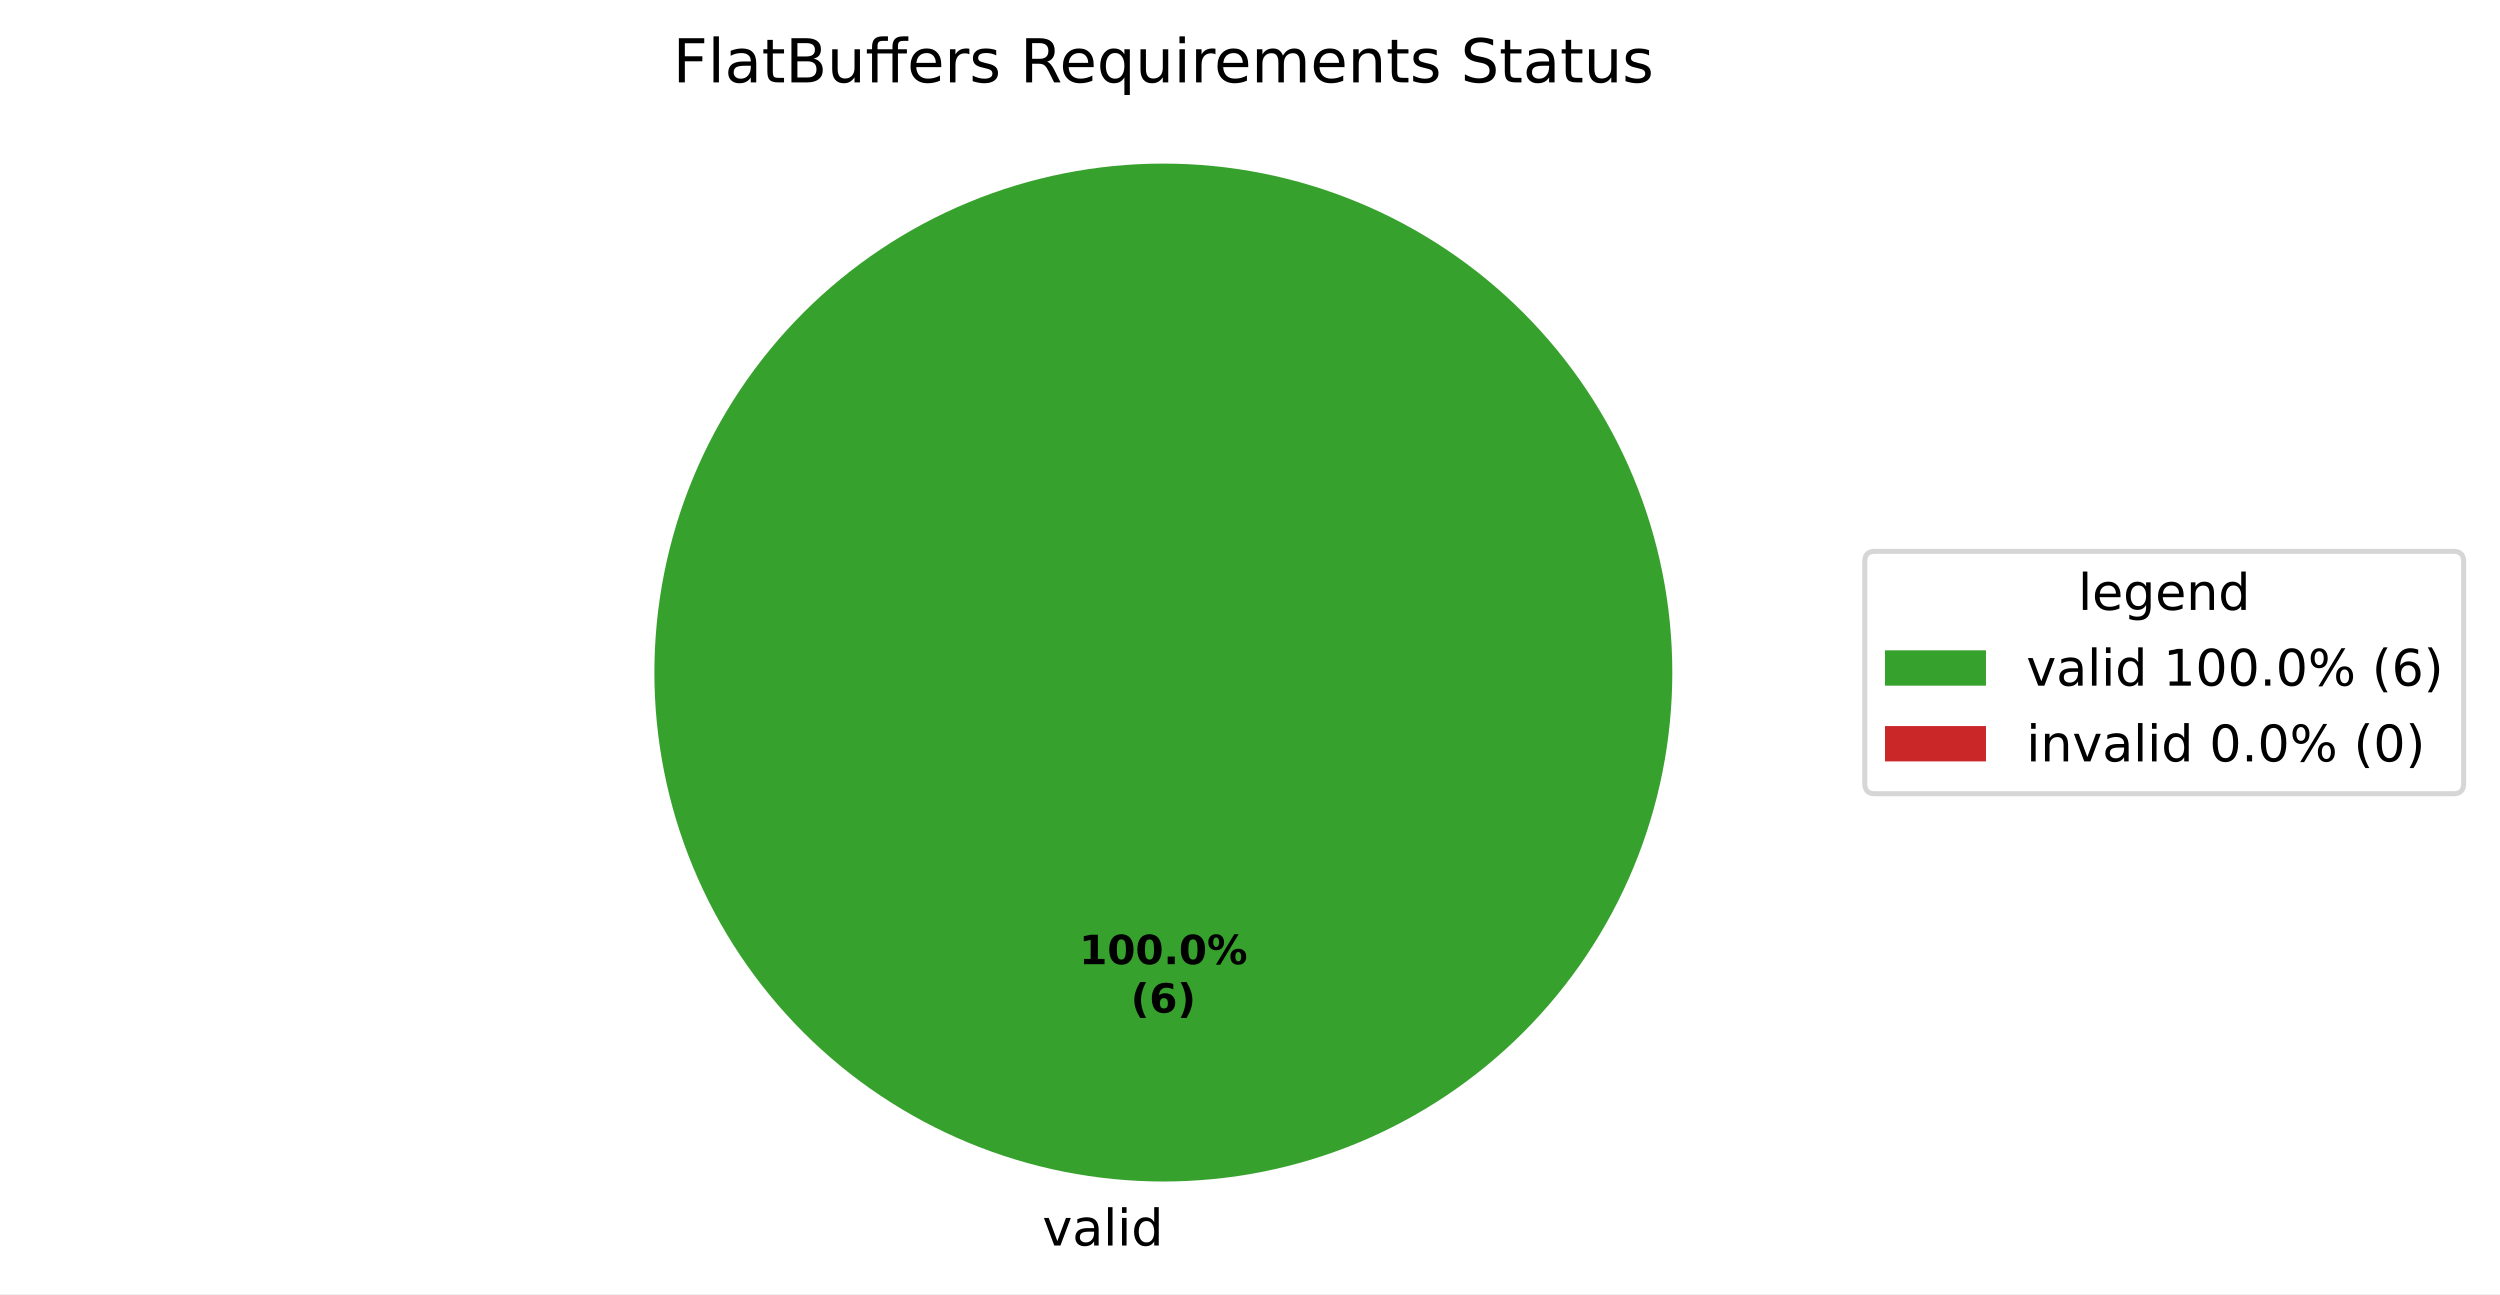
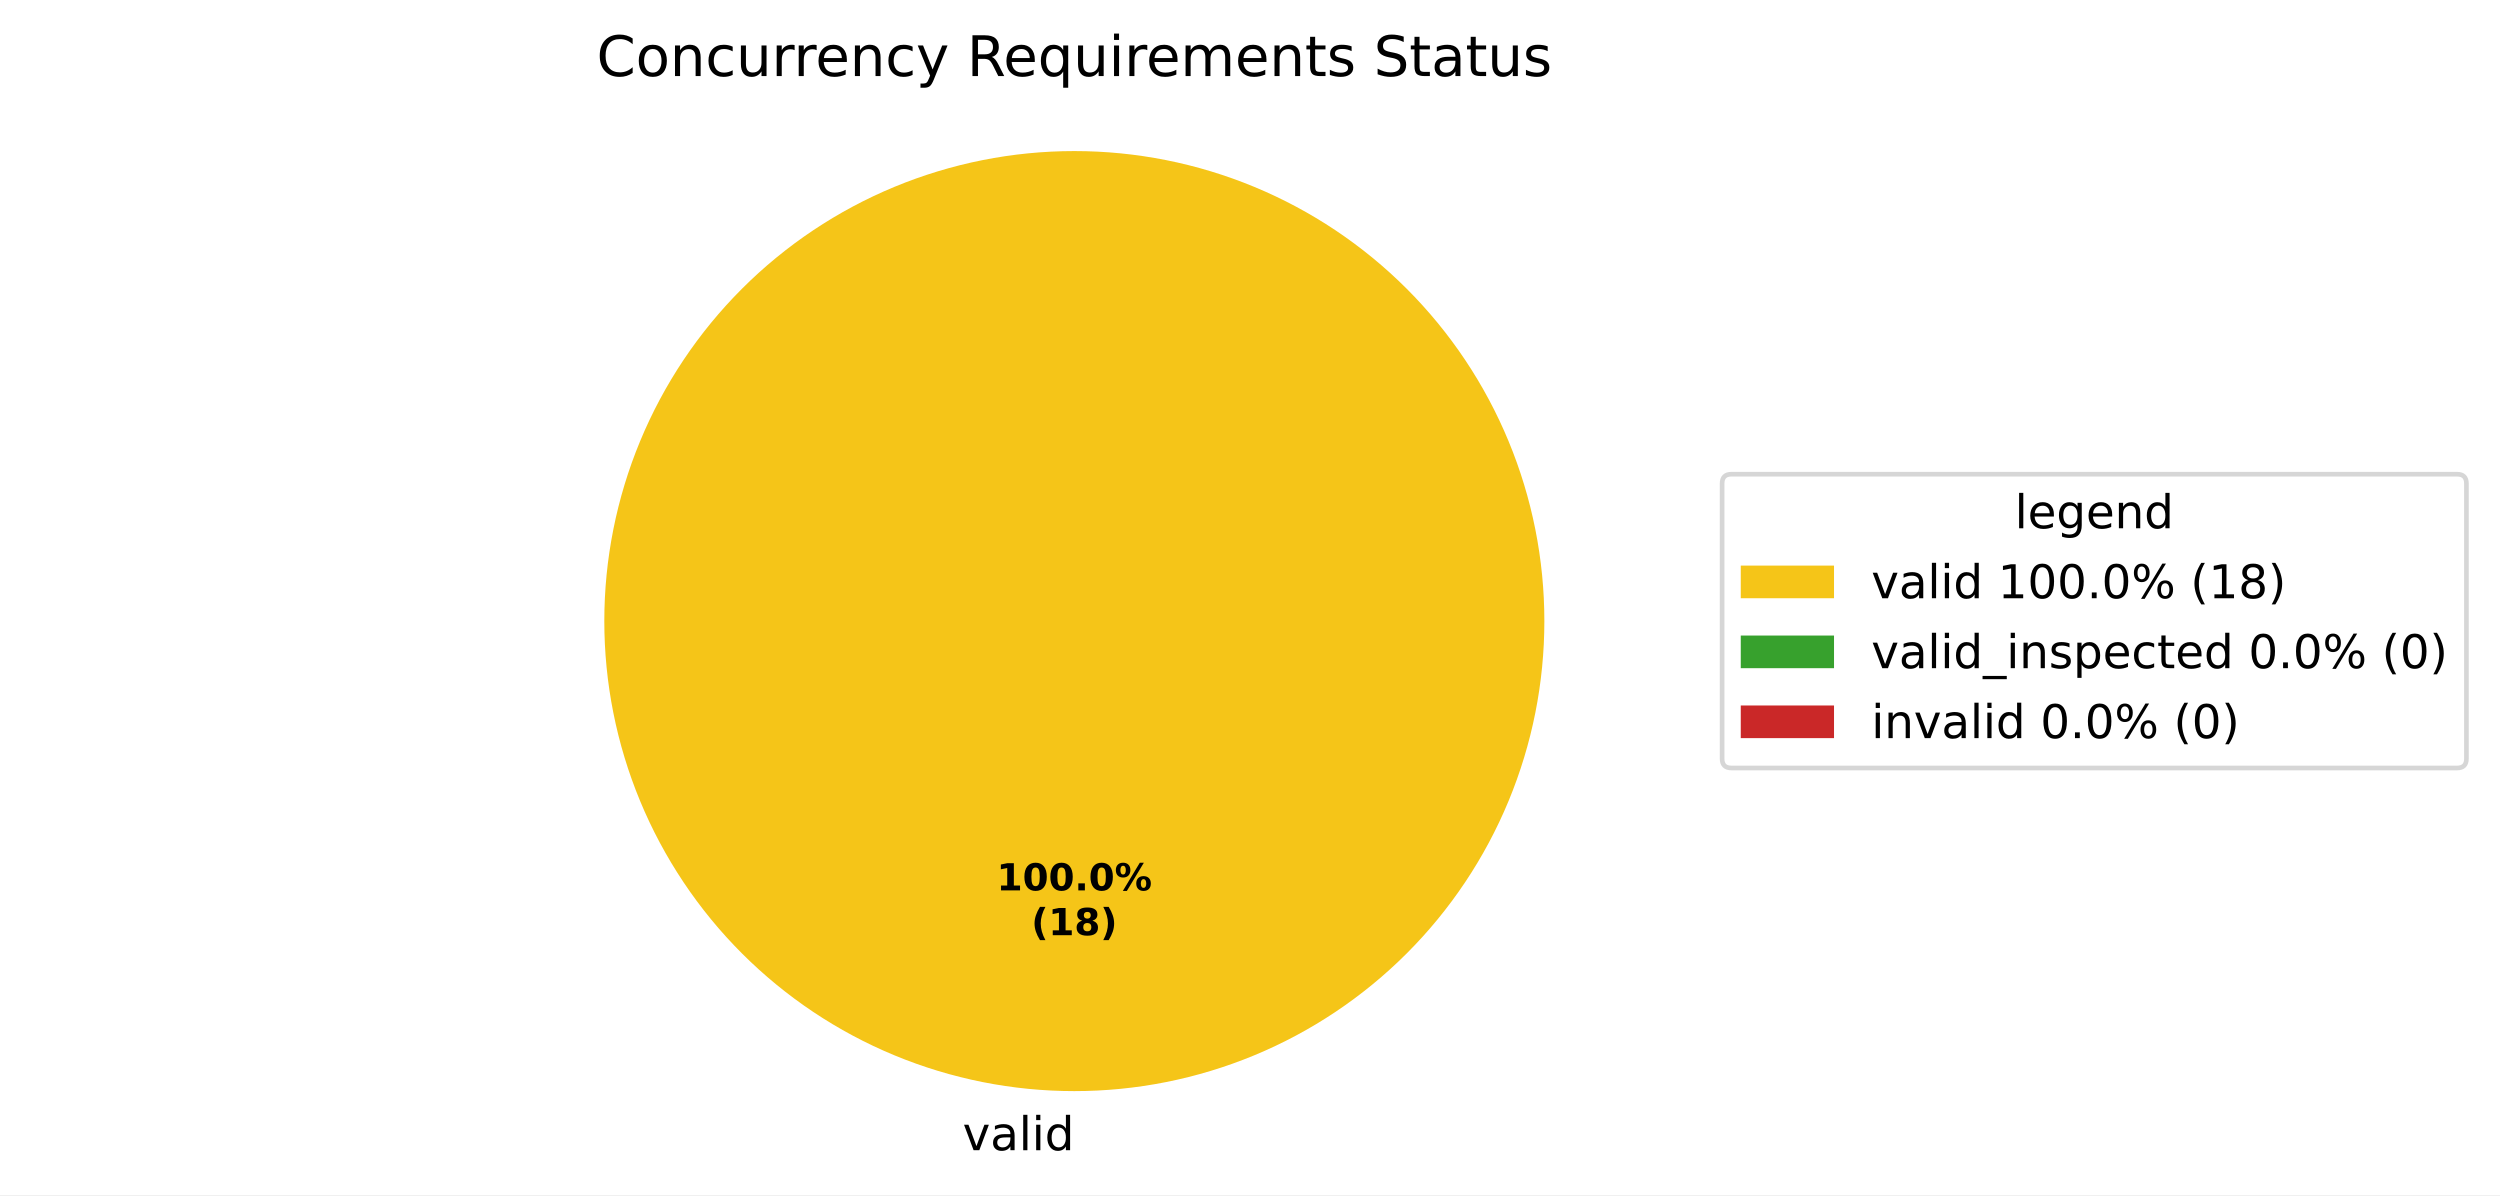
- <svg xmlns="http://www.w3.org/2000/svg" xmlns:xlink="http://www.w3.org/1999/xlink" width="495.123pt" height="256.279pt" viewBox="0 0 495.123 256.279" version="1.1">
+ <svg xmlns="http://www.w3.org/2000/svg" xmlns:xlink="http://www.w3.org/1999/xlink" width="536.145pt" height="256.279pt" viewBox="0 0 536.145 256.279" version="1.1">
  <defs>
    <style type="text/css">*{stroke-linejoin: round; stroke-linecap: butt}</style>
  </defs>
  <g id="figure_1">
    <g id="patch_1">
-       <path d="M 0 256.279  L 495.123 256.279  L 495.123 0  L 0 0  z " style="fill: #ffffff" />
+       <path d="M 0 256.279  L 536.145 256.279  L 536.145 0  L 0 0  z " style="fill: #ffffff" />
    </g>
    <g id="axes_1">
      <g id="patch_2">
-         <path d="M 331.2 133.198  C 331.2 119.961 328.593 106.853 323.527 94.624  C 318.462 82.394 311.036 71.282 301.676 61.922  C 292.316 52.562 281.204 45.137 268.974 40.071  C 256.745 35.006 243.637 32.398 230.4 32.398  C 217.163 32.398 204.055 35.006 191.826 40.071  C 179.596 45.137 168.484 52.562 159.124 61.922  C 149.764 71.282 142.338 82.394 137.273 94.624  C 132.207 106.853 129.6 119.961 129.6 133.198  C 129.6 146.435 132.207 159.543 137.273 171.773  C 142.338 184.002 149.764 195.115 159.124 204.474  C 168.484 213.834 179.596 221.26 191.826 226.325  C 204.055 231.391 217.163 233.998 230.4 233.998  C 243.637 233.998 256.745 231.391 268.974 226.325  C 281.204 221.26 292.316 213.834 301.676 204.474  C 311.036 195.115 318.462 184.002 323.527 171.773  C 328.593 159.543 331.2 146.435 331.2 133.198  M 230.4 133.198  z " style="fill: #37a12d" />
+         <path d="M 331.2 133.198  C 331.2 119.961 328.593 106.853 323.527 94.624  C 318.462 82.394 311.036 71.282 301.676 61.922  C 292.316 52.562 281.204 45.137 268.974 40.071  C 256.745 35.006 243.637 32.398 230.4 32.398  C 217.163 32.398 204.055 35.006 191.826 40.071  C 179.596 45.137 168.484 52.562 159.124 61.922  C 149.764 71.282 142.338 82.394 137.273 94.624  C 132.207 106.853 129.6 119.961 129.6 133.198  C 129.6 146.435 132.207 159.543 137.273 171.773  C 142.338 184.002 149.764 195.115 159.124 204.474  C 168.484 213.834 179.596 221.26 191.826 226.325  C 204.055 231.391 217.163 233.998 230.4 233.998  C 243.637 233.998 256.745 231.391 268.974 226.325  C 281.204 221.26 292.316 213.834 301.676 204.474  C 311.036 195.115 318.462 184.002 323.527 171.773  C 328.593 159.543 331.2 146.435 331.2 133.198  M 230.4 133.198  z " style="fill: #f5c518" />
      </g>
      <g id="patch_3">
+         <path d="M 230.4 32.398  C 230.4 32.398 230.4 32.398 230.4 32.398  L 230.4 133.198  z " style="fill: #37a12d" />
+       </g>
+       <g id="patch_4">
        <path d="M 230.4 32.398  C 230.4 32.398 230.4 32.398 230.4 32.398  L 230.4 133.198  z " style="fill: #ca2828" />
      </g>
      <g id="matplotlib.axis_1" />
      <g id="matplotlib.axis_2" />
      <g id="text_1">
        <g transform="translate(206.4484 246.6762) scale(0.1 -0.1)">
          <defs>
            <path id="DejaVuSans-59" d="M 191 3500  L 800 3500  L 1894 563  L 2988 3500  L 3597 3500  L 2284 0  L 1503 0  L 191 3500  z " transform="scale(0.015625)" />
            <path id="DejaVuSans-44" d="M 2194 1759  Q 1497 1759 1228 1600  Q 959 1441 959 1056  Q 959 750 1161 570  Q 1363 391 1709 391  Q 2188 391 2477 730  Q 2766 1069 2766 1631  L 2766 1759  L 2194 1759  z M 3341 1997  L 3341 0  L 2766 0  L 2766 531  Q 2569 213 2275 61  Q 1981 -91 1556 -91  Q 1019 -91 701 211  Q 384 513 384 1019  Q 384 1609 779 1909  Q 1175 2209 1959 2209  L 2766 2209  L 2766 2266  Q 2766 2663 2505 2880  Q 2244 3097 1772 3097  Q 1472 3097 1187 3025  Q 903 2953 641 2809  L 641 3341  Q 956 3463 1253 3523  Q 1550 3584 1831 3584  Q 2591 3584 2966 3190  Q 3341 2797 3341 1997  z " transform="scale(0.015625)" />
            <path id="DejaVuSans-4f" d="M 603 4863  L 1178 4863  L 1178 0  L 603 0  L 603 4863  z " transform="scale(0.015625)" />
            <path id="DejaVuSans-4c" d="M 603 3500  L 1178 3500  L 1178 0  L 603 0  L 603 3500  z M 603 4863  L 1178 4863  L 1178 4134  L 603 4134  L 603 4863  z " transform="scale(0.015625)" />
            <path id="DejaVuSans-47" d="M 2906 2969  L 2906 4863  L 3481 4863  L 3481 0  L 2906 0  L 2906 525  Q 2725 213 2448 61  Q 2172 -91 1784 -91  Q 1150 -91 751 415  Q 353 922 353 1747  Q 353 2572 751 3078  Q 1150 3584 1784 3584  Q 2172 3584 2448 3432  Q 2725 3281 2906 2969  z M 947 1747  Q 947 1113 1208 752  Q 1469 391 1925 391  Q 2381 391 2643 752  Q 2906 1113 2906 1747  Q 2906 2381 2643 2742  Q 2381 3103 1925 3103  Q 1469 3103 1208 2742  Q 947 2381 947 1747  z " transform="scale(0.015625)" />
          </defs>
          <use xlink:href="#DejaVuSans-59" />
          <use xlink:href="#DejaVuSans-44" transform="translate(59.1875 0)" />
          <use xlink:href="#DejaVuSans-4f" transform="translate(120.4688 0)" />
          <use xlink:href="#DejaVuSans-4c" transform="translate(148.25 0)" />
          <use xlink:href="#DejaVuSans-47" transform="translate(176.0312 0)" />
        </g>
      </g>
      <g id="text_2">
        <g transform="translate(213.74 190.9555) scale(0.08 -0.08)">
          <defs>
            <path id="DejaVuSans-Bold-14" d="M 750 831  L 1813 831  L 1813 3847  L 722 3622  L 722 4441  L 1806 4666  L 2950 4666  L 2950 831  L 4013 831  L 4013 0  L 750 0  L 750 831  z " transform="scale(0.015625)" />
            <path id="DejaVuSans-Bold-13" d="M 2944 2338  Q 2944 3213 2780 3570  Q 2616 3928 2228 3928  Q 1841 3928 1675 3570  Q 1509 3213 1509 2338  Q 1509 1453 1675 1090  Q 1841 728 2228 728  Q 2613 728 2778 1090  Q 2944 1453 2944 2338  z M 4147 2328  Q 4147 1169 3647 539  Q 3147 -91 2228 -91  Q 1306 -91 806 539  Q 306 1169 306 2328  Q 306 3491 806 4120  Q 1306 4750 2228 4750  Q 3147 4750 3647 4120  Q 4147 3491 4147 2328  z " transform="scale(0.015625)" />
            <path id="DejaVuSans-Bold-11" d="M 653 1209  L 1778 1209  L 1778 0  L 653 0  L 653 1209  z " transform="scale(0.015625)" />
            <path id="DejaVuSans-Bold-8" d="M 4959 1925  Q 4738 1925 4616 1733  Q 4494 1541 4494 1184  Q 4494 825 4614 633  Q 4734 441 4959 441  Q 5184 441 5303 633  Q 5422 825 5422 1184  Q 5422 1541 5301 1733  Q 5181 1925 4959 1925  z M 4959 2450  Q 5541 2450 5875 2112  Q 6209 1775 6209 1184  Q 6209 594 5875 251  Q 5541 -91 4959 -91  Q 4378 -91 4042 251  Q 3706 594 3706 1184  Q 3706 1772 4042 2111  Q 4378 2450 4959 2450  z M 2094 -91  L 1403 -91  L 4319 4750  L 5013 4750  L 2094 -91  z M 1453 4750  Q 2034 4750 2367 4411  Q 2700 4072 2700 3481  Q 2700 2891 2367 2550  Q 2034 2209 1453 2209  Q 872 2209 539 2550  Q 206 2891 206 3481  Q 206 4072 539 4411  Q 872 4750 1453 4750  z M 1453 4225  Q 1228 4225 1106 4031  Q 984 3838 984 3481  Q 984 3122 1106 2926  Q 1228 2731 1453 2731  Q 1678 2731 1798 2926  Q 1919 3122 1919 3481  Q 1919 3838 1797 4031  Q 1675 4225 1453 4225  z " transform="scale(0.015625)" />
          </defs>
          <use xlink:href="#DejaVuSans-Bold-14" />
          <use xlink:href="#DejaVuSans-Bold-13" transform="translate(69.57812 0)" />
          <use xlink:href="#DejaVuSans-Bold-13" transform="translate(139.1562 0)" />
          <use xlink:href="#DejaVuSans-Bold-11" transform="translate(208.7344 0)" />
          <use xlink:href="#DejaVuSans-Bold-13" transform="translate(246.7188 0)" />
          <use xlink:href="#DejaVuSans-Bold-8" transform="translate(316.2969 0)" />
        </g>
-         <g transform="translate(223.9606 200.557) scale(0.08 -0.08)">
+         <g transform="translate(221.1775 200.557) scale(0.08 -0.08)">
          <defs>
            <path id="DejaVuSans-Bold-b" d="M 2413 -844  L 1484 -844  Q 1006 -72 778 623  Q 550 1319 550 2003  Q 550 2688 779 3389  Q 1009 4091 1484 4856  L 2413 4856  Q 2013 4116 1813 3408  Q 1613 2700 1613 2009  Q 1613 1319 1811 609  Q 2009 -100 2413 -844  z " transform="scale(0.015625)" />
-             <path id="DejaVuSans-Bold-19" d="M 2316 2303  Q 2000 2303 1842 2098  Q 1684 1894 1684 1484  Q 1684 1075 1842 870  Q 2000 666 2316 666  Q 2634 666 2792 870  Q 2950 1075 2950 1484  Q 2950 1894 2792 2098  Q 2634 2303 2316 2303  z M 3803 4544  L 3803 3681  Q 3506 3822 3243 3889  Q 2981 3956 2731 3956  Q 2194 3956 1894 3657  Q 1594 3359 1544 2772  Q 1750 2925 1990 3001  Q 2231 3078 2516 3078  Q 3231 3078 3670 2659  Q 4109 2241 4109 1563  Q 4109 813 3618 361  Q 3128 -91 2303 -91  Q 1394 -91 895 523  Q 397 1138 397 2266  Q 397 3422 980 4083  Q 1563 4744 2578 4744  Q 2900 4744 3203 4694  Q 3506 4644 3803 4544  z " transform="scale(0.015625)" />
+             <path id="DejaVuSans-Bold-1b" d="M 2228 2088  Q 1891 2088 1709 1903  Q 1528 1719 1528 1375  Q 1528 1031 1709 848  Q 1891 666 2228 666  Q 2563 666 2741 848  Q 2919 1031 2919 1375  Q 2919 1722 2741 1905  Q 2563 2088 2228 2088  z M 1350 2484  Q 925 2613 709 2878  Q 494 3144 494 3541  Q 494 4131 934 4440  Q 1375 4750 2228 4750  Q 3075 4750 3515 4442  Q 3956 4134 3956 3541  Q 3956 3144 3739 2878  Q 3522 2613 3097 2484  Q 3572 2353 3814 2058  Q 4056 1763 4056 1313  Q 4056 619 3595 264  Q 3134 -91 2228 -91  Q 1319 -91 855 264  Q 391 619 391 1313  Q 391 1763 633 2058  Q 875 2353 1350 2484  z M 1631 3419  Q 1631 3141 1786 2991  Q 1941 2841 2228 2841  Q 2509 2841 2662 2991  Q 2816 3141 2816 3419  Q 2816 3697 2662 3845  Q 2509 3994 2228 3994  Q 1941 3994 1786 3844  Q 1631 3694 1631 3419  z " transform="scale(0.015625)" />
            <path id="DejaVuSans-Bold-c" d="M 513 -844  Q 913 -100 1113 609  Q 1313 1319 1313 2009  Q 1313 2700 1113 3408  Q 913 4116 513 4856  L 1441 4856  Q 1916 4091 2145 3389  Q 2375 2688 2375 2003  Q 2375 1319 2147 623  Q 1919 -72 1441 -844  L 513 -844  z " transform="scale(0.015625)" />
          </defs>
          <use xlink:href="#DejaVuSans-Bold-b" />
-           <use xlink:href="#DejaVuSans-Bold-19" transform="translate(45.70312 0)" />
-           <use xlink:href="#DejaVuSans-Bold-c" transform="translate(115.2812 0)" />
+           <use xlink:href="#DejaVuSans-Bold-14" transform="translate(45.70312 0)" />
+           <use xlink:href="#DejaVuSans-Bold-1b" transform="translate(115.2812 0)" />
+           <use xlink:href="#DejaVuSans-Bold-c" transform="translate(184.8594 0)" />
        </g>
      </g>
      <g id="text_3">
-         <g transform="translate(133.2713 16.31812) scale(0.12 -0.12)">
-           <defs>
-             <path id="DejaVuSans-29" d="M 628 4666  L 3309 4666  L 3309 4134  L 1259 4134  L 1259 2759  L 3109 2759  L 3109 2228  L 1259 2228  L 1259 0  L 628 0  L 628 4666  z " transform="scale(0.015625)" />
-             <path id="DejaVuSans-57" d="M 1172 4494  L 1172 3500  L 2356 3500  L 2356 3053  L 1172 3053  L 1172 1153  Q 1172 725 1289 603  Q 1406 481 1766 481  L 2356 481  L 2356 0  L 1766 0  Q 1100 0 847 248  Q 594 497 594 1153  L 594 3053  L 172 3053  L 172 3500  L 594 3500  L 594 4494  L 1172 4494  z " transform="scale(0.015625)" />
-             <path id="DejaVuSans-25" d="M 1259 2228  L 1259 519  L 2272 519  Q 2781 519 3026 730  Q 3272 941 3272 1375  Q 3272 1813 3026 2020  Q 2781 2228 2272 2228  L 1259 2228  z M 1259 4147  L 1259 2741  L 2194 2741  Q 2656 2741 2882 2914  Q 3109 3088 3109 3444  Q 3109 3797 2882 3972  Q 2656 4147 2194 4147  L 1259 4147  z M 628 4666  L 2241 4666  Q 2963 4666 3353 4366  Q 3744 4066 3744 3513  Q 3744 3084 3544 2831  Q 3344 2578 2956 2516  Q 3422 2416 3680 2098  Q 3938 1781 3938 1306  Q 3938 681 3513 340  Q 3088 0 2303 0  L 628 0  L 628 4666  z " transform="scale(0.015625)" />
+         <g transform="translate(127.9491 16.31812) scale(0.12 -0.12)">
+           <defs>
+             <path id="DejaVuSans-26" d="M 4122 4306  L 4122 3641  Q 3803 3938 3442 4084  Q 3081 4231 2675 4231  Q 1875 4231 1450 3742  Q 1025 3253 1025 2328  Q 1025 1406 1450 917  Q 1875 428 2675 428  Q 3081 428 3442 575  Q 3803 722 4122 1019  L 4122 359  Q 3791 134 3420 21  Q 3050 -91 2638 -91  Q 1578 -91 968 557  Q 359 1206 359 2328  Q 359 3453 968 4101  Q 1578 4750 2638 4750  Q 3056 4750 3426 4639  Q 3797 4528 4122 4306  z " transform="scale(0.015625)" />
+             <path id="DejaVuSans-52" d="M 1959 3097  Q 1497 3097 1228 2736  Q 959 2375 959 1747  Q 959 1119 1226 758  Q 1494 397 1959 397  Q 2419 397 2687 759  Q 2956 1122 2956 1747  Q 2956 2369 2687 2733  Q 2419 3097 1959 3097  z M 1959 3584  Q 2709 3584 3137 3096  Q 3566 2609 3566 1747  Q 3566 888 3137 398  Q 2709 -91 1959 -91  Q 1206 -91 779 398  Q 353 888 353 1747  Q 353 2609 779 3096  Q 1206 3584 1959 3584  z " transform="scale(0.015625)" />
+             <path id="DejaVuSans-51" d="M 3513 2113  L 3513 0  L 2938 0  L 2938 2094  Q 2938 2591 2744 2837  Q 2550 3084 2163 3084  Q 1697 3084 1428 2787  Q 1159 2491 1159 1978  L 1159 0  L 581 0  L 581 3500  L 1159 3500  L 1159 2956  Q 1366 3272 1645 3428  Q 1925 3584 2291 3584  Q 2894 3584 3203 3211  Q 3513 2838 3513 2113  z " transform="scale(0.015625)" />
+             <path id="DejaVuSans-46" d="M 3122 3366  L 3122 2828  Q 2878 2963 2633 3030  Q 2388 3097 2138 3097  Q 1578 3097 1268 2742  Q 959 2388 959 1747  Q 959 1106 1268 751  Q 1578 397 2138 397  Q 2388 397 2633 464  Q 2878 531 3122 666  L 3122 134  Q 2881 22 2623 -34  Q 2366 -91 2075 -91  Q 1284 -91 818 406  Q 353 903 353 1747  Q 353 2603 823 3093  Q 1294 3584 2113 3584  Q 2378 3584 2631 3529  Q 2884 3475 3122 3366  z " transform="scale(0.015625)" />
            <path id="DejaVuSans-58" d="M 544 1381  L 544 3500  L 1119 3500  L 1119 1403  Q 1119 906 1312 657  Q 1506 409 1894 409  Q 2359 409 2629 706  Q 2900 1003 2900 1516  L 2900 3500  L 3475 3500  L 3475 0  L 2900 0  L 2900 538  Q 2691 219 2414 64  Q 2138 -91 1772 -91  Q 1169 -91 856 284  Q 544 659 544 1381  z M 1991 3584  L 1991 3584  z " transform="scale(0.015625)" />
-             <path id="DejaVuSans-13ae" d="M 4531 4863  L 4531 4384  L 3981 4384  Q 3672 4384 3551 4259  Q 3431 4134 3431 3809  L 3431 3500  L 4378 3500  L 4378 3053  L 3431 3053  L 3431 0  L 2853 0  L 2853 3053  L 1275 3053  L 1275 0  L 697 0  L 697 3053  L 147 3053  L 147 3500  L 697 3500  L 697 3744  Q 697 4328 969 4595  Q 1241 4863 1831 4863  L 2375 4863  L 2375 4384  L 1825 4384  Q 1516 4384 1394 4259  Q 1275 4134 1275 3809  L 1275 3500  L 2853 3500  L 2853 3744  Q 2853 4328 3125 4595  Q 3397 4863 3988 4863  L 4531 4863  z " transform="scale(0.015625)" />
+             <path id="DejaVuSans-55" d="M 2631 2963  Q 2534 3019 2420 3045  Q 2306 3072 2169 3072  Q 1681 3072 1420 2755  Q 1159 2438 1159 1844  L 1159 0  L 581 0  L 581 3500  L 1159 3500  L 1159 2956  Q 1341 3275 1631 3429  Q 1922 3584 2338 3584  Q 2397 3584 2469 3576  Q 2541 3569 2628 3553  L 2631 2963  z " transform="scale(0.015625)" />
            <path id="DejaVuSans-48" d="M 3597 1894  L 3597 1613  L 953 1613  Q 991 1019 1311 708  Q 1631 397 2203 397  Q 2534 397 2845 478  Q 3156 559 3463 722  L 3463 178  Q 3153 47 2828 -22  Q 2503 -91 2169 -91  Q 1331 -91 842 396  Q 353 884 353 1716  Q 353 2575 817 3079  Q 1281 3584 2069 3584  Q 2775 3584 3186 3129  Q 3597 2675 3597 1894  z M 3022 2063  Q 3016 2534 2758 2815  Q 2500 3097 2075 3097  Q 1594 3097 1305 2825  Q 1016 2553 972 2059  L 3022 2063  z " transform="scale(0.015625)" />
-             <path id="DejaVuSans-55" d="M 2631 2963  Q 2534 3019 2420 3045  Q 2306 3072 2169 3072  Q 1681 3072 1420 2755  Q 1159 2438 1159 1844  L 1159 0  L 581 0  L 581 3500  L 1159 3500  L 1159 2956  Q 1341 3275 1631 3429  Q 1922 3584 2338 3584  Q 2397 3584 2469 3576  Q 2541 3569 2628 3553  L 2631 2963  z " transform="scale(0.015625)" />
-             <path id="DejaVuSans-56" d="M 2834 3397  L 2834 2853  Q 2591 2978 2328 3040  Q 2066 3103 1784 3103  Q 1356 3103 1142 2972  Q 928 2841 928 2578  Q 928 2378 1081 2264  Q 1234 2150 1697 2047  L 1894 2003  Q 2506 1872 2764 1633  Q 3022 1394 3022 966  Q 3022 478 2636 193  Q 2250 -91 1575 -91  Q 1294 -91 989 -36  Q 684 19 347 128  L 347 722  Q 666 556 975 473  Q 1284 391 1588 391  Q 1994 391 2212 530  Q 2431 669 2431 922  Q 2431 1156 2273 1281  Q 2116 1406 1581 1522  L 1381 1569  Q 847 1681 609 1914  Q 372 2147 372 2553  Q 372 3047 722 3315  Q 1072 3584 1716 3584  Q 2034 3584 2315 3537  Q 2597 3491 2834 3397  z " transform="scale(0.015625)" />
+             <path id="DejaVuSans-5c" d="M 2059 -325  Q 1816 -950 1584 -1140  Q 1353 -1331 966 -1331  L 506 -1331  L 506 -850  L 844 -850  Q 1081 -850 1212 -737  Q 1344 -625 1503 -206  L 1606 56  L 191 3500  L 800 3500  L 1894 763  L 2988 3500  L 3597 3500  L 2059 -325  z " transform="scale(0.015625)" />
            <path id="DejaVuSans-3" transform="scale(0.015625)" />
            <path id="DejaVuSans-35" d="M 2841 2188  Q 3044 2119 3236 1894  Q 3428 1669 3622 1275  L 4263 0  L 3584 0  L 2988 1197  Q 2756 1666 2539 1819  Q 2322 1972 1947 1972  L 1259 1972  L 1259 0  L 628 0  L 628 4666  L 2053 4666  Q 2853 4666 3247 4331  Q 3641 3997 3641 3322  Q 3641 2881 3436 2590  Q 3231 2300 2841 2188  z M 1259 4147  L 1259 2491  L 2053 2491  Q 2509 2491 2742 2702  Q 2975 2913 2975 3322  Q 2975 3731 2742 3939  Q 2509 4147 2053 4147  L 1259 4147  z " transform="scale(0.015625)" />
            <path id="DejaVuSans-54" d="M 947 1747  Q 947 1113 1208 752  Q 1469 391 1925 391  Q 2381 391 2643 752  Q 2906 1113 2906 1747  Q 2906 2381 2643 2742  Q 2381 3103 1925 3103  Q 1469 3103 1208 2742  Q 947 2381 947 1747  z M 2906 525  Q 2725 213 2448 61  Q 2172 -91 1784 -91  Q 1150 -91 751 415  Q 353 922 353 1747  Q 353 2572 751 3078  Q 1150 3584 1784 3584  Q 2172 3584 2448 3432  Q 2725 3281 2906 2969  L 2906 3500  L 3481 3500  L 3481 -1331  L 2906 -1331  L 2906 525  z " transform="scale(0.015625)" />
            <path id="DejaVuSans-50" d="M 3328 2828  Q 3544 3216 3844 3400  Q 4144 3584 4550 3584  Q 5097 3584 5394 3201  Q 5691 2819 5691 2113  L 5691 0  L 5113 0  L 5113 2094  Q 5113 2597 4934 2840  Q 4756 3084 4391 3084  Q 3944 3084 3684 2787  Q 3425 2491 3425 1978  L 3425 0  L 2847 0  L 2847 2094  Q 2847 2600 2669 2842  Q 2491 3084 2119 3084  Q 1678 3084 1418 2786  Q 1159 2488 1159 1978  L 1159 0  L 581 0  L 581 3500  L 1159 3500  L 1159 2956  Q 1356 3278 1631 3431  Q 1906 3584 2284 3584  Q 2666 3584 2933 3390  Q 3200 3197 3328 2828  z " transform="scale(0.015625)" />
-             <path id="DejaVuSans-51" d="M 3513 2113  L 3513 0  L 2938 0  L 2938 2094  Q 2938 2591 2744 2837  Q 2550 3084 2163 3084  Q 1697 3084 1428 2787  Q 1159 2491 1159 1978  L 1159 0  L 581 0  L 581 3500  L 1159 3500  L 1159 2956  Q 1366 3272 1645 3428  Q 1925 3584 2291 3584  Q 2894 3584 3203 3211  Q 3513 2838 3513 2113  z " transform="scale(0.015625)" />
+             <path id="DejaVuSans-57" d="M 1172 4494  L 1172 3500  L 2356 3500  L 2356 3053  L 1172 3053  L 1172 1153  Q 1172 725 1289 603  Q 1406 481 1766 481  L 2356 481  L 2356 0  L 1766 0  Q 1100 0 847 248  Q 594 497 594 1153  L 594 3053  L 172 3053  L 172 3500  L 594 3500  L 594 4494  L 1172 4494  z " transform="scale(0.015625)" />
+             <path id="DejaVuSans-56" d="M 2834 3397  L 2834 2853  Q 2591 2978 2328 3040  Q 2066 3103 1784 3103  Q 1356 3103 1142 2972  Q 928 2841 928 2578  Q 928 2378 1081 2264  Q 1234 2150 1697 2047  L 1894 2003  Q 2506 1872 2764 1633  Q 3022 1394 3022 966  Q 3022 478 2636 193  Q 2250 -91 1575 -91  Q 1294 -91 989 -36  Q 684 19 347 128  L 347 722  Q 666 556 975 473  Q 1284 391 1588 391  Q 1994 391 2212 530  Q 2431 669 2431 922  Q 2431 1156 2273 1281  Q 2116 1406 1581 1522  L 1381 1569  Q 847 1681 609 1914  Q 372 2147 372 2553  Q 372 3047 722 3315  Q 1072 3584 1716 3584  Q 2034 3584 2315 3537  Q 2597 3491 2834 3397  z " transform="scale(0.015625)" />
            <path id="DejaVuSans-36" d="M 3425 4513  L 3425 3897  Q 3066 4069 2747 4153  Q 2428 4238 2131 4238  Q 1616 4238 1336 4038  Q 1056 3838 1056 3469  Q 1056 3159 1242 3001  Q 1428 2844 1947 2747  L 2328 2669  Q 3034 2534 3370 2195  Q 3706 1856 3706 1288  Q 3706 609 3251 259  Q 2797 -91 1919 -91  Q 1588 -91 1214 -16  Q 841 59 441 206  L 441 856  Q 825 641 1194 531  Q 1563 422 1919 422  Q 2459 422 2753 634  Q 3047 847 3047 1241  Q 3047 1584 2836 1778  Q 2625 1972 2144 2069  L 1759 2144  Q 1053 2284 737 2584  Q 422 2884 422 3419  Q 422 4038 858 4394  Q 1294 4750 2059 4750  Q 2388 4750 2728 4690  Q 3069 4631 3425 4513  z " transform="scale(0.015625)" />
          </defs>
-           <use xlink:href="#DejaVuSans-29" />
-           <use xlink:href="#DejaVuSans-4f" transform="translate(57.51562 0)" />
-           <use xlink:href="#DejaVuSans-44" transform="translate(85.29688 0)" />
-           <use xlink:href="#DejaVuSans-57" transform="translate(146.5781 0)" />
-           <use xlink:href="#DejaVuSans-25" transform="translate(185.7812 0)" />
-           <use xlink:href="#DejaVuSans-58" transform="translate(254.3906 0)" />
-           <use xlink:href="#DejaVuSans-13ae" transform="translate(317.7656 0)" />
-           <use xlink:href="#DejaVuSans-48" transform="translate(386.6562 0)" />
-           <use xlink:href="#DejaVuSans-55" transform="translate(448.1875 0)" />
-           <use xlink:href="#DejaVuSans-56" transform="translate(489.2969 0)" />
-           <use xlink:href="#DejaVuSans-3" transform="translate(541.3906 0)" />
-           <use xlink:href="#DejaVuSans-35" transform="translate(573.1719 0)" />
-           <use xlink:href="#DejaVuSans-48" transform="translate(638.1719 0)" />
-           <use xlink:href="#DejaVuSans-54" transform="translate(699.7031 0)" />
-           <use xlink:href="#DejaVuSans-58" transform="translate(763.1875 0)" />
-           <use xlink:href="#DejaVuSans-4c" transform="translate(826.5625 0)" />
-           <use xlink:href="#DejaVuSans-55" transform="translate(854.3438 0)" />
-           <use xlink:href="#DejaVuSans-48" transform="translate(893.25 0)" />
-           <use xlink:href="#DejaVuSans-50" transform="translate(954.7812 0)" />
-           <use xlink:href="#DejaVuSans-48" transform="translate(1052.188 0)" />
-           <use xlink:href="#DejaVuSans-51" transform="translate(1113.719 0)" />
-           <use xlink:href="#DejaVuSans-57" transform="translate(1177.094 0)" />
-           <use xlink:href="#DejaVuSans-56" transform="translate(1216.297 0)" />
-           <use xlink:href="#DejaVuSans-3" transform="translate(1268.391 0)" />
-           <use xlink:href="#DejaVuSans-36" transform="translate(1300.172 0)" />
-           <use xlink:href="#DejaVuSans-57" transform="translate(1363.656 0)" />
-           <use xlink:href="#DejaVuSans-44" transform="translate(1402.859 0)" />
-           <use xlink:href="#DejaVuSans-57" transform="translate(1464.141 0)" />
-           <use xlink:href="#DejaVuSans-58" transform="translate(1503.344 0)" />
-           <use xlink:href="#DejaVuSans-56" transform="translate(1566.719 0)" />
+           <use xlink:href="#DejaVuSans-26" />
+           <use xlink:href="#DejaVuSans-52" transform="translate(69.82812 0)" />
+           <use xlink:href="#DejaVuSans-51" transform="translate(131.0156 0)" />
+           <use xlink:href="#DejaVuSans-46" transform="translate(194.3906 0)" />
+           <use xlink:href="#DejaVuSans-58" transform="translate(249.375 0)" />
+           <use xlink:href="#DejaVuSans-55" transform="translate(312.75 0)" />
+           <use xlink:href="#DejaVuSans-55" transform="translate(352.1094 0)" />
+           <use xlink:href="#DejaVuSans-48" transform="translate(391.0156 0)" />
+           <use xlink:href="#DejaVuSans-51" transform="translate(452.5469 0)" />
+           <use xlink:href="#DejaVuSans-46" transform="translate(515.9219 0)" />
+           <use xlink:href="#DejaVuSans-5c" transform="translate(570.9062 0)" />
+           <use xlink:href="#DejaVuSans-3" transform="translate(630.0938 0)" />
+           <use xlink:href="#DejaVuSans-35" transform="translate(661.875 0)" />
+           <use xlink:href="#DejaVuSans-48" transform="translate(726.875 0)" />
+           <use xlink:href="#DejaVuSans-54" transform="translate(788.4062 0)" />
+           <use xlink:href="#DejaVuSans-58" transform="translate(851.8906 0)" />
+           <use xlink:href="#DejaVuSans-4c" transform="translate(915.2656 0)" />
+           <use xlink:href="#DejaVuSans-55" transform="translate(943.0469 0)" />
+           <use xlink:href="#DejaVuSans-48" transform="translate(981.9531 0)" />
+           <use xlink:href="#DejaVuSans-50" transform="translate(1043.484 0)" />
+           <use xlink:href="#DejaVuSans-48" transform="translate(1140.891 0)" />
+           <use xlink:href="#DejaVuSans-51" transform="translate(1202.422 0)" />
+           <use xlink:href="#DejaVuSans-57" transform="translate(1265.797 0)" />
+           <use xlink:href="#DejaVuSans-56" transform="translate(1305 0)" />
+           <use xlink:href="#DejaVuSans-3" transform="translate(1357.094 0)" />
+           <use xlink:href="#DejaVuSans-36" transform="translate(1388.875 0)" />
+           <use xlink:href="#DejaVuSans-57" transform="translate(1452.359 0)" />
+           <use xlink:href="#DejaVuSans-44" transform="translate(1491.562 0)" />
+           <use xlink:href="#DejaVuSans-57" transform="translate(1552.844 0)" />
+           <use xlink:href="#DejaVuSans-58" transform="translate(1592.047 0)" />
+           <use xlink:href="#DejaVuSans-56" transform="translate(1655.422 0)" />
        </g>
      </g>
      <g id="legend_1">
-         <g id="patch_4">
-           <path d="M 371.32 157.199  L 485.923 157.199  Q 487.923 157.199 487.923 155.199  L 487.923 111.197  Q 487.923 109.197 485.923 109.197  L 371.32 109.197  Q 369.32 109.197 369.32 111.197  L 369.32 155.199  Q 369.32 157.199 371.32 157.199  z " style="fill: #ffffff; opacity: 0.8; stroke: #cccccc; stroke-linejoin: miter" />
+         <g id="patch_5">
+           <path d="M 371.32 164.7  L 526.945 164.7  Q 528.945 164.7 528.945 162.7  L 528.945 103.697  Q 528.945 101.697 526.945 101.697  L 371.32 101.697  Q 369.32 101.697 369.32 103.697  L 369.32 162.7  Q 369.32 164.7 371.32 164.7  z " style="fill: #ffffff; opacity: 0.8; stroke: #cccccc; stroke-linejoin: miter" />
        </g>
        <g id="text_4">
-           <g transform="translate(411.5622 120.7954) scale(0.1 -0.1)">
+           <g transform="translate(432.0731 113.295) scale(0.1 -0.1)">
            <defs>
              <path id="DejaVuSans-4a" d="M 2906 1791  Q 2906 2416 2648 2759  Q 2391 3103 1925 3103  Q 1463 3103 1205 2759  Q 947 2416 947 1791  Q 947 1169 1205 825  Q 1463 481 1925 481  Q 2391 481 2648 825  Q 2906 1169 2906 1791  z M 3481 434  Q 3481 -459 3084 -895  Q 2688 -1331 1869 -1331  Q 1566 -1331 1297 -1286  Q 1028 -1241 775 -1147  L 775 -588  Q 1028 -725 1275 -790  Q 1522 -856 1778 -856  Q 2344 -856 2625 -561  Q 2906 -266 2906 331  L 2906 616  Q 2728 306 2450 153  Q 2172 0 1784 0  Q 1141 0 747 490  Q 353 981 353 1791  Q 353 2603 747 3093  Q 1141 3584 1784 3584  Q 2172 3584 2450 3431  Q 2728 3278 2906 2969  L 2906 3500  L 3481 3500  L 3481 434  z " transform="scale(0.015625)" />
            </defs>
            <use xlink:href="#DejaVuSans-4f" />
            <use xlink:href="#DejaVuSans-48" transform="translate(27.78125 0)" />
            <use xlink:href="#DejaVuSans-4a" transform="translate(89.3125 0)" />
            <use xlink:href="#DejaVuSans-48" transform="translate(152.7969 0)" />
            <use xlink:href="#DejaVuSans-51" transform="translate(214.3281 0)" />
            <use xlink:href="#DejaVuSans-47" transform="translate(277.7031 0)" />
          </g>
        </g>
-         <g id="patch_5">
-           <path d="M 373.32 135.796  L 393.32 135.796  L 393.32 128.796  L 373.32 128.796  z " style="fill: #37a12d" />
+         <g id="patch_6">
+           <path d="M 373.32 128.296  L 393.32 128.296  L 393.32 121.296  L 373.32 121.296  z " style="fill: #f5c518" />
        </g>
        <g id="text_5">
-           <g transform="translate(401.32 135.7962) scale(0.1 -0.1)">
+           <g transform="translate(401.32 128.2958) scale(0.1 -0.1)">
            <defs>
              <path id="DejaVuSans-14" d="M 794 531  L 1825 531  L 1825 4091  L 703 3866  L 703 4441  L 1819 4666  L 2450 4666  L 2450 531  L 3481 531  L 3481 0  L 794 0  L 794 531  z " transform="scale(0.015625)" />
              <path id="DejaVuSans-13" d="M 2034 4250  Q 1547 4250 1301 3770  Q 1056 3291 1056 2328  Q 1056 1369 1301 889  Q 1547 409 2034 409  Q 2525 409 2770 889  Q 3016 1369 3016 2328  Q 3016 3291 2770 3770  Q 2525 4250 2034 4250  z M 2034 4750  Q 2819 4750 3233 4129  Q 3647 3509 3647 2328  Q 3647 1150 3233 529  Q 2819 -91 2034 -91  Q 1250 -91 836 529  Q 422 1150 422 2328  Q 422 3509 836 4129  Q 1250 4750 2034 4750  z " transform="scale(0.015625)" />
              <path id="DejaVuSans-11" d="M 684 794  L 1344 794  L 1344 0  L 684 0  L 684 794  z " transform="scale(0.015625)" />
              <path id="DejaVuSans-8" d="M 4653 2053  Q 4381 2053 4226 1822  Q 4072 1591 4072 1178  Q 4072 772 4226 539  Q 4381 306 4653 306  Q 4919 306 5073 539  Q 5228 772 5228 1178  Q 5228 1588 5073 1820  Q 4919 2053 4653 2053  z M 4653 2450  Q 5147 2450 5437 2106  Q 5728 1763 5728 1178  Q 5728 594 5436 251  Q 5144 -91 4653 -91  Q 4153 -91 3862 251  Q 3572 594 3572 1178  Q 3572 1766 3864 2108  Q 4156 2450 4653 2450  z M 1428 4353  Q 1159 4353 1004 4120  Q 850 3888 850 3481  Q 850 3069 1003 2837  Q 1156 2606 1428 2606  Q 1700 2606 1854 2837  Q 2009 3069 2009 3481  Q 2009 3884 1853 4118  Q 1697 4353 1428 4353  z M 4250 4750  L 4750 4750  L 1831 -91  L 1331 -91  L 4250 4750  z M 1428 4750  Q 1922 4750 2215 4408  Q 2509 4066 2509 3481  Q 2509 2891 2217 2550  Q 1925 2209 1428 2209  Q 931 2209 642 2551  Q 353 2894 353 3481  Q 353 4063 643 4406  Q 934 4750 1428 4750  z " transform="scale(0.015625)" />
              <path id="DejaVuSans-b" d="M 1984 4856  Q 1566 4138 1362 3434  Q 1159 2731 1159 2009  Q 1159 1288 1364 580  Q 1569 -128 1984 -844  L 1484 -844  Q 1016 -109 783 600  Q 550 1309 550 2009  Q 550 2706 781 3412  Q 1013 4119 1484 4856  L 1984 4856  z " transform="scale(0.015625)" />
-               <path id="DejaVuSans-19" d="M 2113 2584  Q 1688 2584 1439 2293  Q 1191 2003 1191 1497  Q 1191 994 1439 701  Q 1688 409 2113 409  Q 2538 409 2786 701  Q 3034 994 3034 1497  Q 3034 2003 2786 2293  Q 2538 2584 2113 2584  z M 3366 4563  L 3366 3988  Q 3128 4100 2886 4159  Q 2644 4219 2406 4219  Q 1781 4219 1451 3797  Q 1122 3375 1075 2522  Q 1259 2794 1537 2939  Q 1816 3084 2150 3084  Q 2853 3084 3261 2657  Q 3669 2231 3669 1497  Q 3669 778 3244 343  Q 2819 -91 2113 -91  Q 1303 -91 875 529  Q 447 1150 447 2328  Q 447 3434 972 4092  Q 1497 4750 2381 4750  Q 2619 4750 2861 4703  Q 3103 4656 3366 4563  z " transform="scale(0.015625)" />
+               <path id="DejaVuSans-1b" d="M 2034 2216  Q 1584 2216 1326 1975  Q 1069 1734 1069 1313  Q 1069 891 1326 650  Q 1584 409 2034 409  Q 2484 409 2743 651  Q 3003 894 3003 1313  Q 3003 1734 2745 1975  Q 2488 2216 2034 2216  z M 1403 2484  Q 997 2584 770 2862  Q 544 3141 544 3541  Q 544 4100 942 4425  Q 1341 4750 2034 4750  Q 2731 4750 3128 4425  Q 3525 4100 3525 3541  Q 3525 3141 3298 2862  Q 3072 2584 2669 2484  Q 3125 2378 3379 2068  Q 3634 1759 3634 1313  Q 3634 634 3220 271  Q 2806 -91 2034 -91  Q 1263 -91 848 271  Q 434 634 434 1313  Q 434 1759 690 2068  Q 947 2378 1403 2484  z M 1172 3481  Q 1172 3119 1398 2916  Q 1625 2713 2034 2713  Q 2441 2713 2670 2916  Q 2900 3119 2900 3481  Q 2900 3844 2670 4047  Q 2441 4250 2034 4250  Q 1625 4250 1398 4047  Q 1172 3844 1172 3481  z " transform="scale(0.015625)" />
              <path id="DejaVuSans-c" d="M 513 4856  L 1013 4856  Q 1481 4119 1714 3412  Q 1947 2706 1947 2009  Q 1947 1309 1714 600  Q 1481 -109 1013 -844  L 513 -844  Q 928 -128 1133 580  Q 1338 1288 1338 2009  Q 1338 2731 1133 3434  Q 928 4138 513 4856  z " transform="scale(0.015625)" />
            </defs>
            <use xlink:href="#DejaVuSans-59" />
            <use xlink:href="#DejaVuSans-44" transform="translate(59.1875 0)" />
            <use xlink:href="#DejaVuSans-4f" transform="translate(120.4688 0)" />
            <use xlink:href="#DejaVuSans-4c" transform="translate(148.25 0)" />
            <use xlink:href="#DejaVuSans-47" transform="translate(176.0312 0)" />
            <use xlink:href="#DejaVuSans-3" transform="translate(239.5156 0)" />
            <use xlink:href="#DejaVuSans-14" transform="translate(271.2969 0)" />
            <use xlink:href="#DejaVuSans-13" transform="translate(334.9219 0)" />
            <use xlink:href="#DejaVuSans-13" transform="translate(398.5469 0)" />
            <use xlink:href="#DejaVuSans-11" transform="translate(462.1719 0)" />
            <use xlink:href="#DejaVuSans-13" transform="translate(493.9531 0)" />
            <use xlink:href="#DejaVuSans-8" transform="translate(557.5781 0)" />
            <use xlink:href="#DejaVuSans-3" transform="translate(652.5938 0)" />
            <use xlink:href="#DejaVuSans-b" transform="translate(684.375 0)" />
-             <use xlink:href="#DejaVuSans-19" transform="translate(723.3906 0)" />
-             <use xlink:href="#DejaVuSans-c" transform="translate(787.0156 0)" />
-           </g>
-         </g>
-         <g id="patch_6">
-           <path d="M 373.32 150.797  L 393.32 150.797  L 393.32 143.797  L 373.32 143.797  z " style="fill: #ca2828" />
+             <use xlink:href="#DejaVuSans-14" transform="translate(723.3906 0)" />
+             <use xlink:href="#DejaVuSans-1b" transform="translate(787.0156 0)" />
+             <use xlink:href="#DejaVuSans-c" transform="translate(850.6406 0)" />
+           </g>
+         </g>
+         <g id="patch_7">
+           <path d="M 373.32 143.297  L 393.32 143.297  L 393.32 136.297  L 373.32 136.297  z " style="fill: #37a12d" />
        </g>
        <g id="text_6">
-           <g transform="translate(401.32 150.797) scale(0.1 -0.1)">
+           <g transform="translate(401.32 143.2966) scale(0.1 -0.1)">
+             <defs>
+               <path id="DejaVuSans-42" d="M 3263 -1063  L 3263 -1509  L -63 -1509  L -63 -1063  L 3263 -1063  z " transform="scale(0.015625)" />
+               <path id="DejaVuSans-53" d="M 1159 525  L 1159 -1331  L 581 -1331  L 581 3500  L 1159 3500  L 1159 2969  Q 1341 3281 1617 3432  Q 1894 3584 2278 3584  Q 2916 3584 3314 3078  Q 3713 2572 3713 1747  Q 3713 922 3314 415  Q 2916 -91 2278 -91  Q 1894 -91 1617 61  Q 1341 213 1159 525  z M 3116 1747  Q 3116 2381 2855 2742  Q 2594 3103 2138 3103  Q 1681 3103 1420 2742  Q 1159 2381 1159 1747  Q 1159 1113 1420 752  Q 1681 391 2138 391  Q 2594 391 2855 752  Q 3116 1113 3116 1747  z " transform="scale(0.015625)" />
+             </defs>
+             <use xlink:href="#DejaVuSans-59" />
+             <use xlink:href="#DejaVuSans-44" transform="translate(59.1875 0)" />
+             <use xlink:href="#DejaVuSans-4f" transform="translate(120.4688 0)" />
+             <use xlink:href="#DejaVuSans-4c" transform="translate(148.25 0)" />
+             <use xlink:href="#DejaVuSans-47" transform="translate(176.0312 0)" />
+             <use xlink:href="#DejaVuSans-42" transform="translate(239.5156 0)" />
+             <use xlink:href="#DejaVuSans-4c" transform="translate(289.5156 0)" />
+             <use xlink:href="#DejaVuSans-51" transform="translate(317.2969 0)" />
+             <use xlink:href="#DejaVuSans-56" transform="translate(380.6719 0)" />
+             <use xlink:href="#DejaVuSans-53" transform="translate(432.7656 0)" />
+             <use xlink:href="#DejaVuSans-48" transform="translate(496.25 0)" />
+             <use xlink:href="#DejaVuSans-46" transform="translate(557.7812 0)" />
+             <use xlink:href="#DejaVuSans-57" transform="translate(612.7656 0)" />
+             <use xlink:href="#DejaVuSans-48" transform="translate(651.9688 0)" />
+             <use xlink:href="#DejaVuSans-47" transform="translate(713.5 0)" />
+             <use xlink:href="#DejaVuSans-3" transform="translate(776.9844 0)" />
+             <use xlink:href="#DejaVuSans-13" transform="translate(808.7656 0)" />
+             <use xlink:href="#DejaVuSans-11" transform="translate(872.3906 0)" />
+             <use xlink:href="#DejaVuSans-13" transform="translate(904.1719 0)" />
+             <use xlink:href="#DejaVuSans-8" transform="translate(967.7969 0)" />
+             <use xlink:href="#DejaVuSans-3" transform="translate(1062.812 0)" />
+             <use xlink:href="#DejaVuSans-b" transform="translate(1094.594 0)" />
+             <use xlink:href="#DejaVuSans-13" transform="translate(1133.609 0)" />
+             <use xlink:href="#DejaVuSans-c" transform="translate(1197.234 0)" />
+           </g>
+         </g>
+         <g id="patch_8">
+           <path d="M 373.32 158.297  L 393.32 158.297  L 393.32 151.297  L 373.32 151.297  z " style="fill: #ca2828" />
+         </g>
+         <g id="text_7">
+           <g transform="translate(401.32 158.2973) scale(0.1 -0.1)">
            <use xlink:href="#DejaVuSans-4c" />
            <use xlink:href="#DejaVuSans-51" transform="translate(27.78125 0)" />
            <use xlink:href="#DejaVuSans-59" transform="translate(91.15625 0)" />
            <use xlink:href="#DejaVuSans-44" transform="translate(150.3438 0)" />
            <use xlink:href="#DejaVuSans-4f" transform="translate(211.625 0)" />
            <use xlink:href="#DejaVuSans-4c" transform="translate(239.4062 0)" />
            <use xlink:href="#DejaVuSans-47" transform="translate(267.1875 0)" />
            <use xlink:href="#DejaVuSans-3" transform="translate(330.6719 0)" />
            <use xlink:href="#DejaVuSans-13" transform="translate(362.4531 0)" />
            <use xlink:href="#DejaVuSans-11" transform="translate(426.0781 0)" />
            <use xlink:href="#DejaVuSans-13" transform="translate(457.8594 0)" />
            <use xlink:href="#DejaVuSans-8" transform="translate(521.4844 0)" />
            <use xlink:href="#DejaVuSans-3" transform="translate(616.5 0)" />
            <use xlink:href="#DejaVuSans-b" transform="translate(648.2812 0)" />
            <use xlink:href="#DejaVuSans-13" transform="translate(687.2969 0)" />
            <use xlink:href="#DejaVuSans-c" transform="translate(750.9219 0)" />
          </g>
        </g>
      </g>
    </g>
  </g>
</svg>
